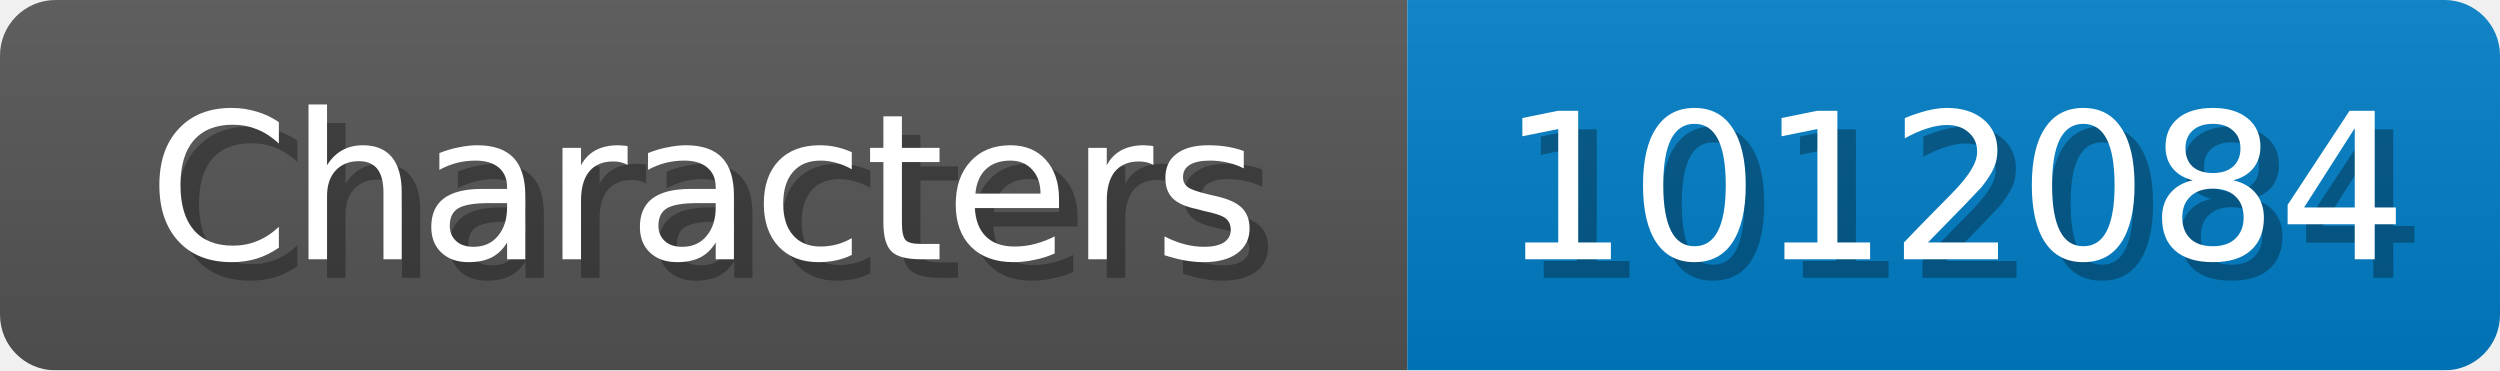
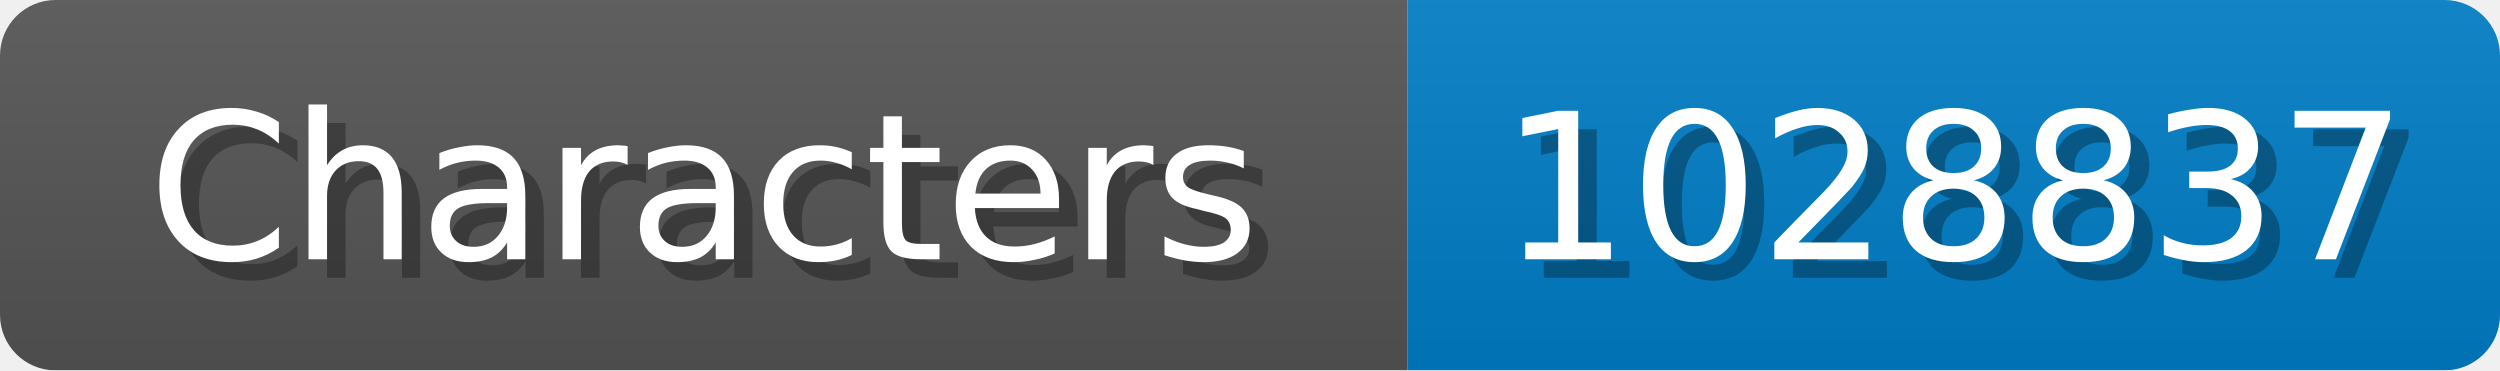
<svg xmlns="http://www.w3.org/2000/svg" width="135" height="20">
  <linearGradient id="b" x2="0" y2="100%">
    <stop offset="0" stop-color="#bbb" stop-opacity=".1" />
    <stop offset="1" stop-opacity=".1" />
  </linearGradient>
  <mask id="anybadge_1">
    <rect width="135" height="20" rx="3" fill="#fff" />
  </mask>
  <g mask="url(#anybadge_1)">
    <path fill="#555" d="M0 0h76v20H0z" />
    <path fill="#007ec6" d="M76 0h59v20H76z" />
    <path fill="url(#b)" d="M0 0h135v20H0z" />
  </g>
  <g fill="#fff" text-anchor="middle" font-family="DejaVu Sans,Verdana,Geneva,sans-serif" font-size="11">
    <text x="39.0" y="15" fill="#010101" fill-opacity=".3">Characters</text>
    <text x="38.0" y="14">Characters</text>
  </g>
  <g fill="#fff" text-anchor="middle" font-family="DejaVu Sans,Verdana,Geneva,sans-serif" font-size="11">
-     <text x="106.5" y="15" fill="#010101" fill-opacity=".3">1012084</text>
-     <text x="105.5" y="14">1012084</text>
+     <text x="106.5" y="15" fill="#010101" fill-opacity=".3">1028837</text>
+     <text x="105.5" y="14">1028837</text>
  </g>
</svg>
